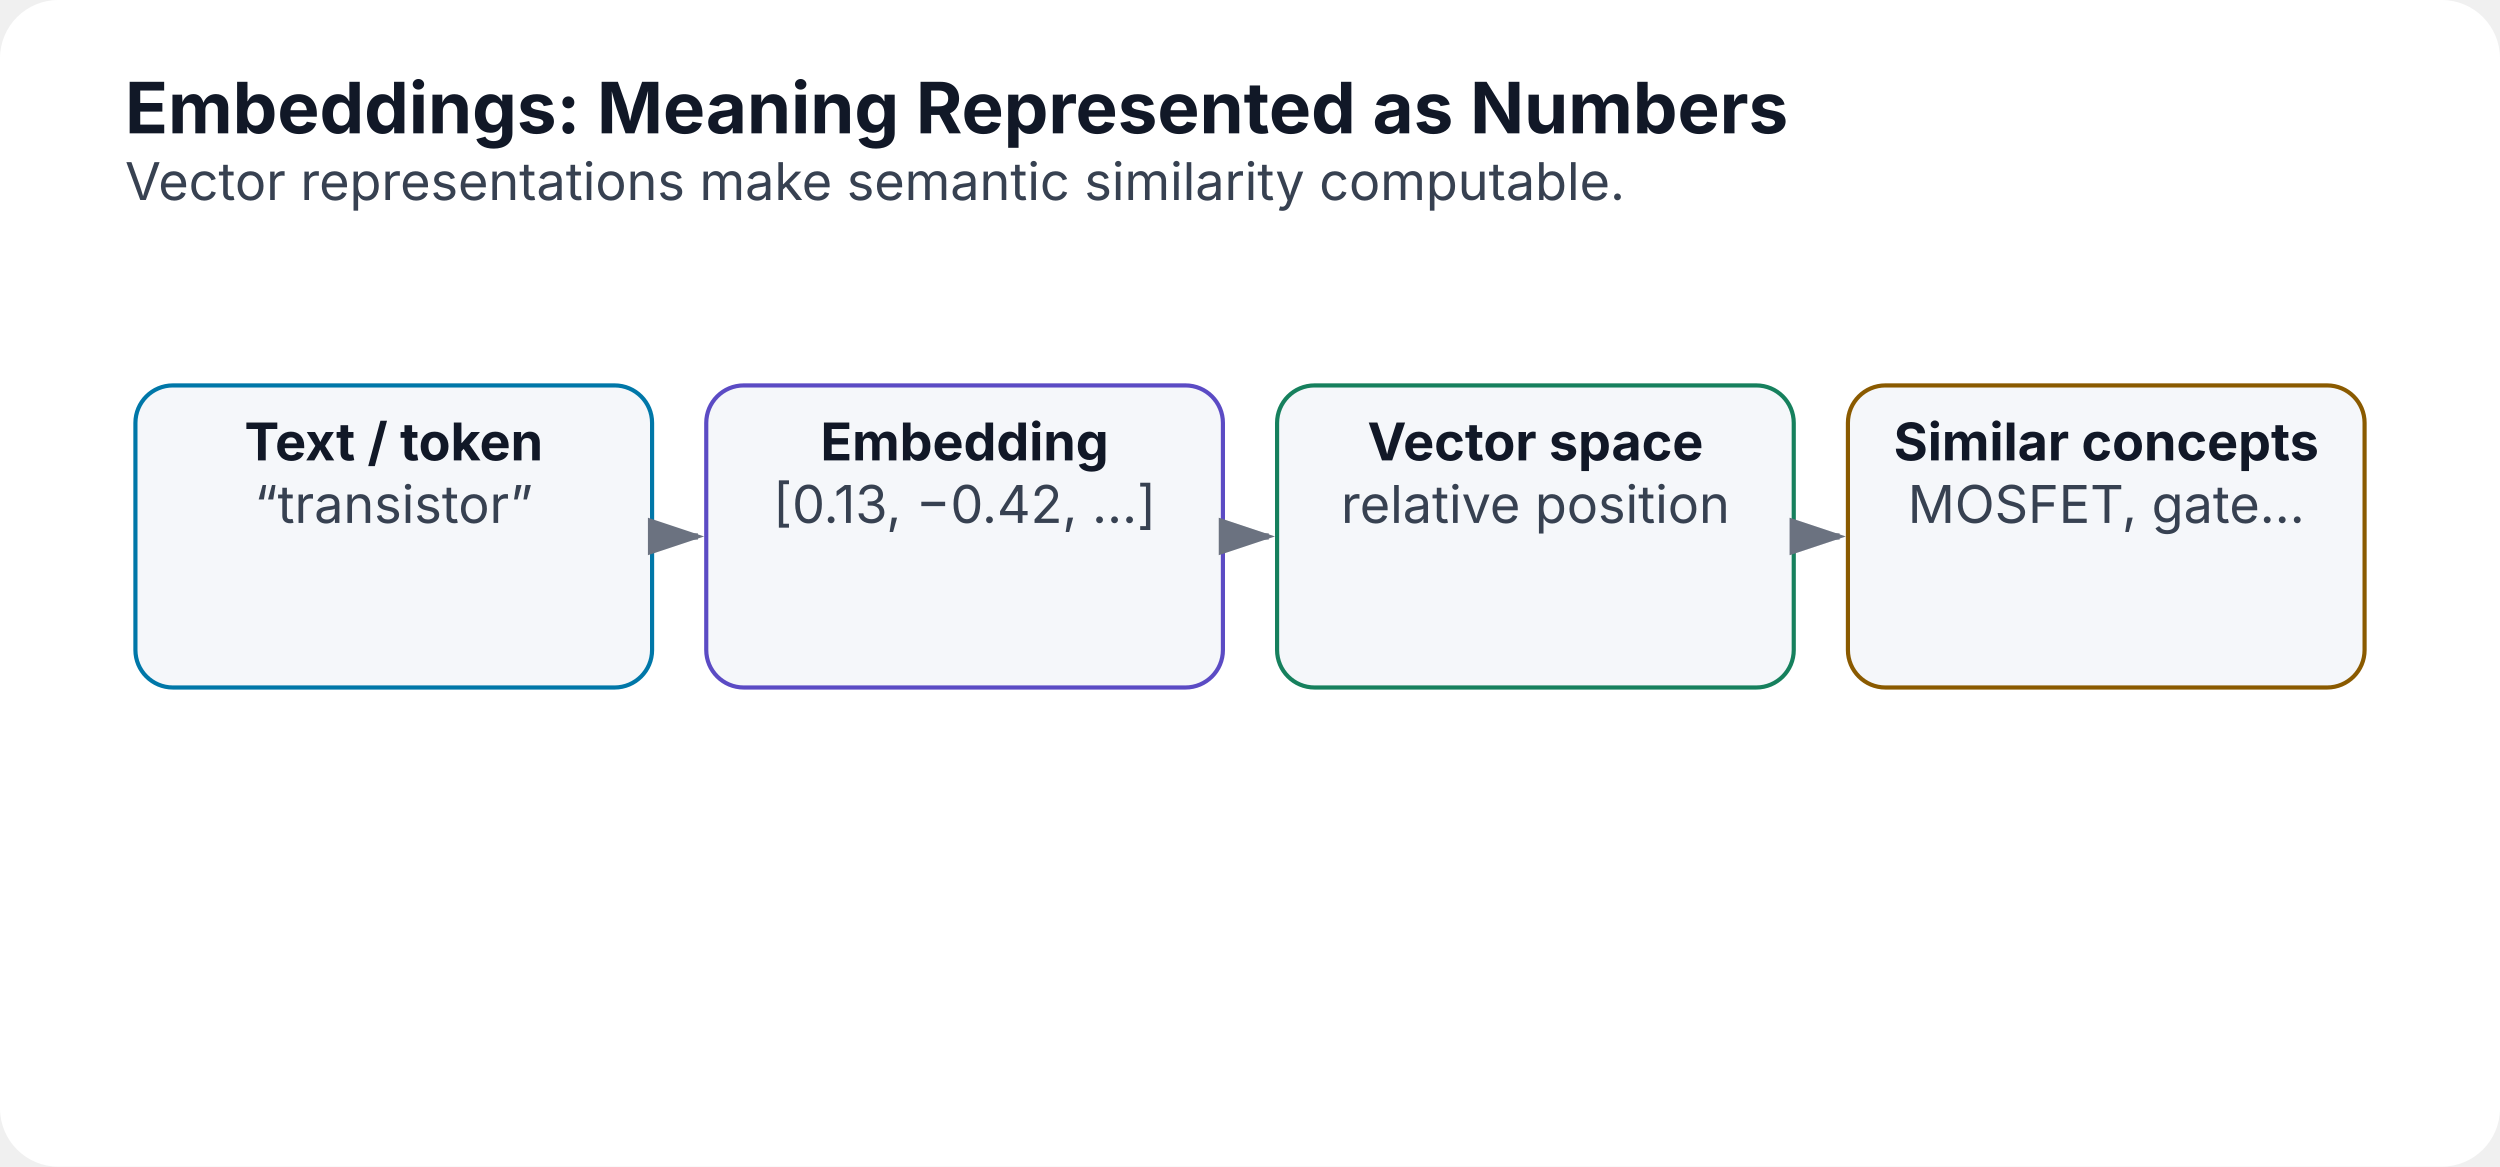
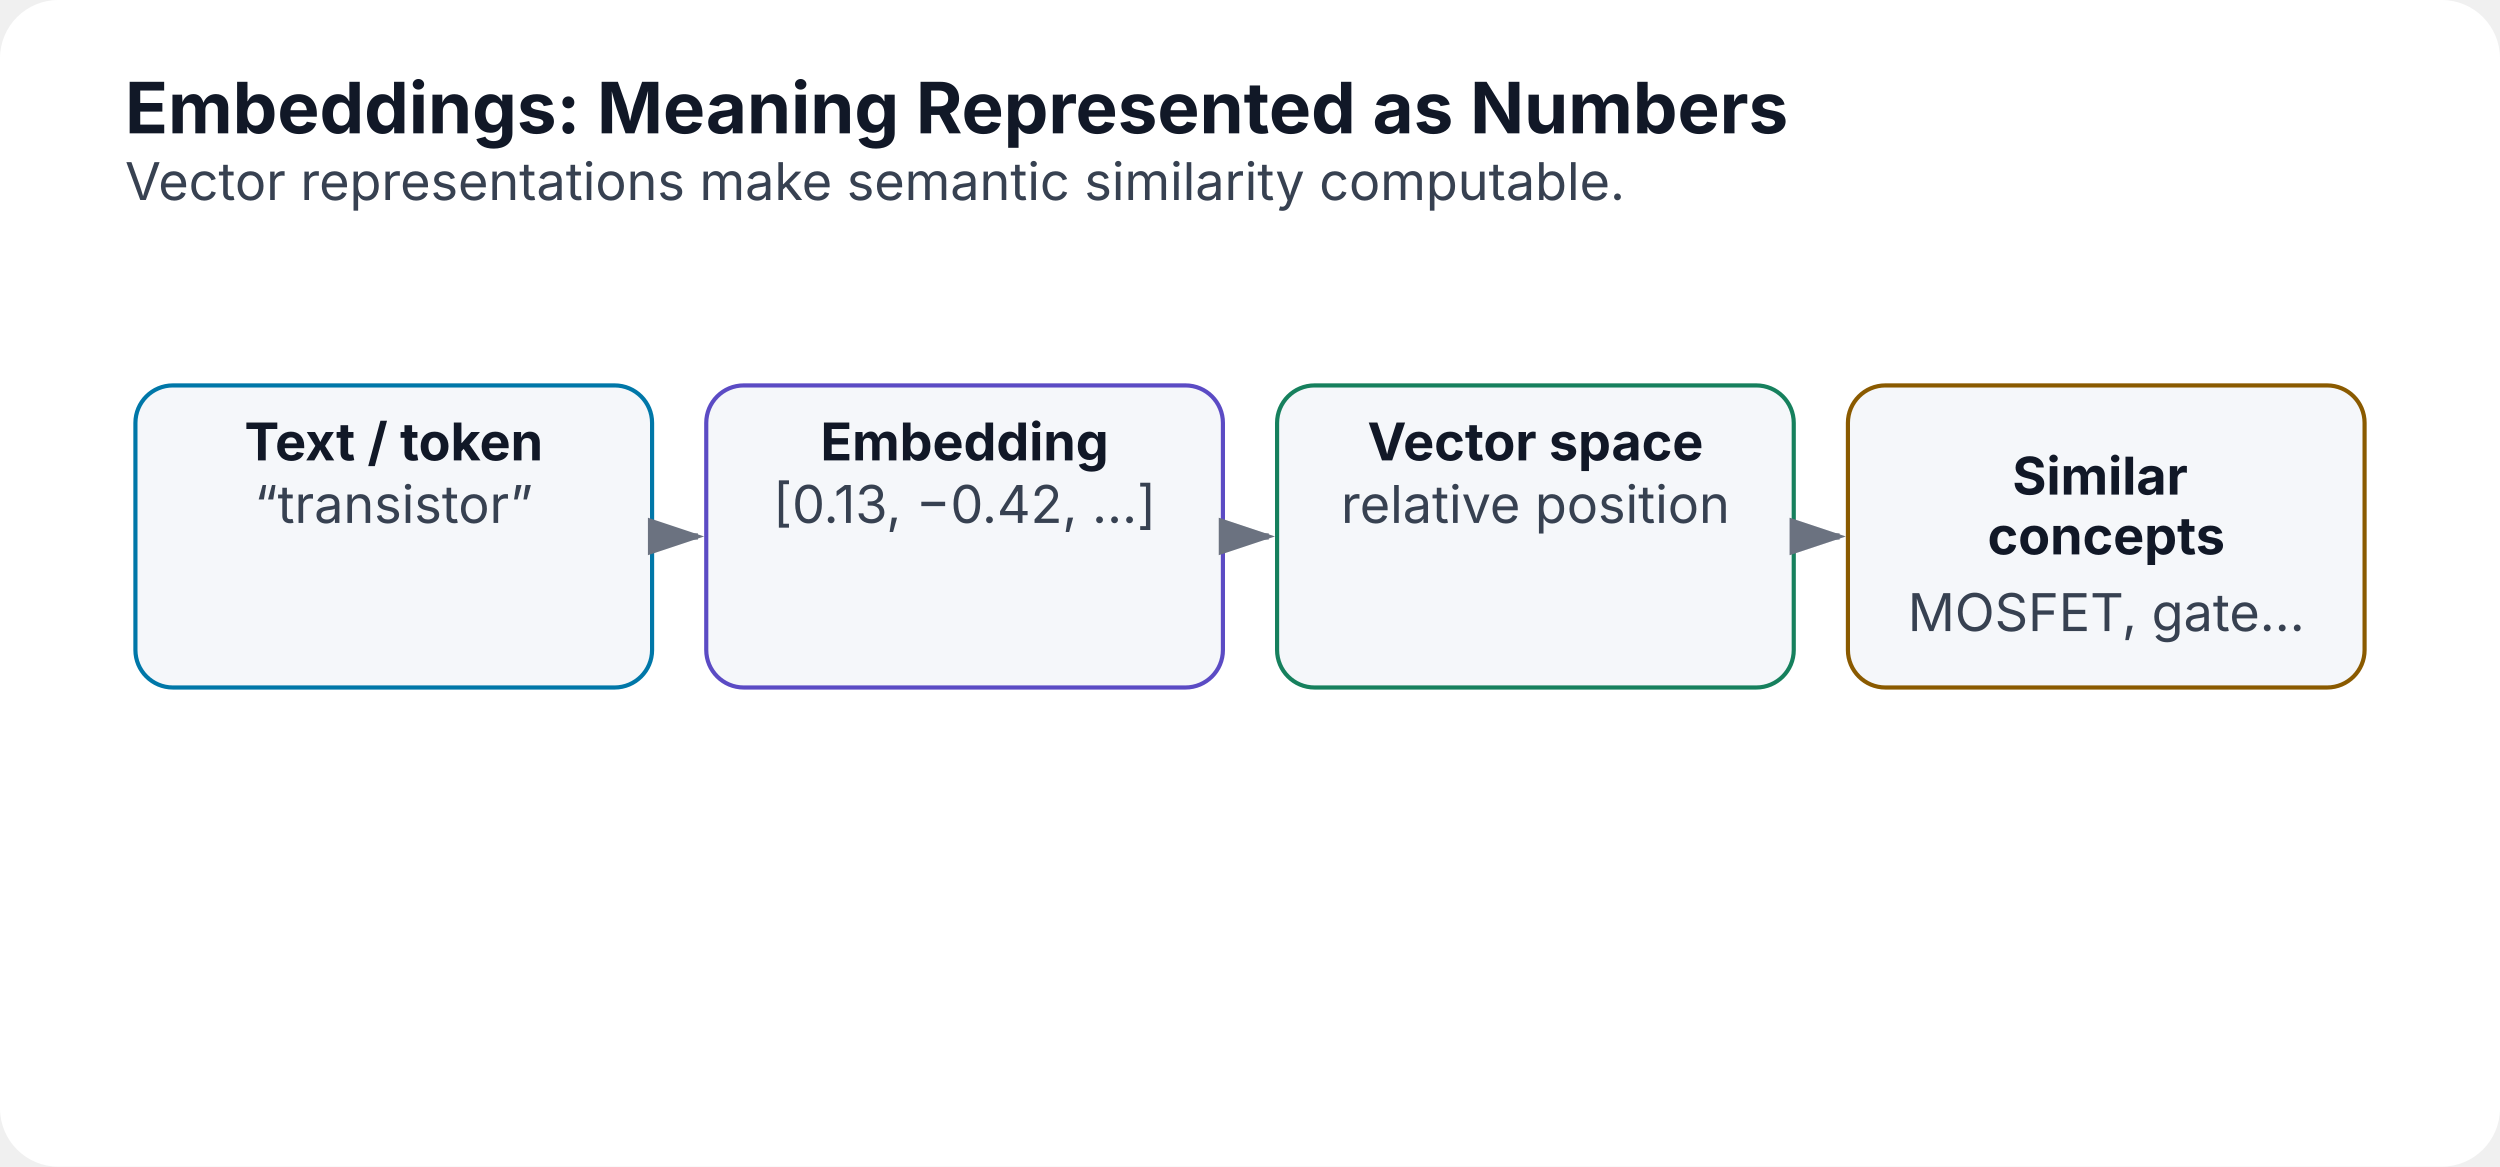
<svg xmlns="http://www.w3.org/2000/svg" width="1200" height="560" viewBox="0 0 1200 560" role="img" aria-labelledby="title desc">
  <defs>
    <marker id="arrow" markerWidth="10" markerHeight="10" refX="8" refY="3" orient="auto">
      <path d="M0,0 L0,6 L9,3 z" fill="#6b7280" />
    </marker>
  </defs>
  <rect width="1200" height="560" rx="28" fill="#ffffff" />
  <text x="60" y="64" font-family="Inter,Segoe UI,Arial,sans-serif" font-size="34" font-weight="700" fill="#111827">Embeddings: Meaning Represented as Numbers</text>
  <text x="60" y="96" font-family="Inter,Segoe UI,Arial,sans-serif" font-size="25" fill="#374151">Vector representations make semantic similarity computable.</text>
  <rect x="65.0" y="185" width="248.0" height="145" rx="18" fill="#f5f7fa" stroke="#0077a8" stroke-width="2" />
  <text x="189.0" y="221" text-anchor="middle" font-family="Inter,Segoe UI,Arial,sans-serif" font-size="25" font-weight="700" fill="#111827">Text / token</text>
  <text x="189.0" y="251" text-anchor="middle" font-family="Inter,Segoe UI,Arial,sans-serif" font-size="25" font-weight="400" fill="#374151">“transistor”</text>
  <line x1="317.0" y1="257.5" x2="335.0" y2="257.5" stroke="#6b7280" stroke-width="3" marker-end="url(#arrow)" />
  <rect x="339.0" y="185" width="248.0" height="145" rx="18" fill="#f5f7fa" stroke="#5b4bc4" stroke-width="2" />
  <text x="463.0" y="221" text-anchor="middle" font-family="Inter,Segoe UI,Arial,sans-serif" font-size="25" font-weight="700" fill="#111827">Embedding</text>
  <text x="463.0" y="251" text-anchor="middle" font-family="Inter,Segoe UI,Arial,sans-serif" font-size="25" font-weight="400" fill="#374151">[0.13, −0.42, …]</text>
  <line x1="591.0" y1="257.5" x2="609.0" y2="257.5" stroke="#6b7280" stroke-width="3" marker-end="url(#arrow)" />
  <rect x="613.0" y="185" width="248.0" height="145" rx="18" fill="#f5f7fa" stroke="#16805d" stroke-width="2" />
  <text x="737.0" y="221" text-anchor="middle" font-family="Inter,Segoe UI,Arial,sans-serif" font-size="25" font-weight="700" fill="#111827">Vector space</text>
  <text x="737.0" y="251" text-anchor="middle" font-family="Inter,Segoe UI,Arial,sans-serif" font-size="25" font-weight="400" fill="#374151">relative position</text>
  <line x1="865.0" y1="257.5" x2="883.0" y2="257.5" stroke="#6b7280" stroke-width="3" marker-end="url(#arrow)" />
  <rect x="887.0" y="185" width="248.0" height="145" rx="18" fill="#f5f7fa" stroke="#8a5a00" stroke-width="2" />
-   <text x="1011.0" y="221" text-anchor="middle" font-family="Inter,Segoe UI,Arial,sans-serif" font-size="25" font-weight="700" fill="#111827">Similar concepts</text>
-   <text x="1011.0" y="251" text-anchor="middle" font-family="Inter,Segoe UI,Arial,sans-serif" font-size="25" font-weight="400" fill="#374151">MOSFET, gate…</text>
+   <text x="1011.0" y="237.4" text-anchor="middle" font-family="Inter,Segoe UI,Arial,sans-serif" font-size="25" font-weight="700" fill="#111827">
+     <tspan x="1011.0" dy="0">Similar</tspan>
+     <tspan x="1011.0" dy="28.7">concepts</tspan>
+   </text>
+   <text x="1011.0" y="302.9" text-anchor="middle" font-family="Inter,Segoe UI,Arial,sans-serif" font-size="25" font-weight="400" fill="#374151">MOSFET, gate…</text>
</svg>
